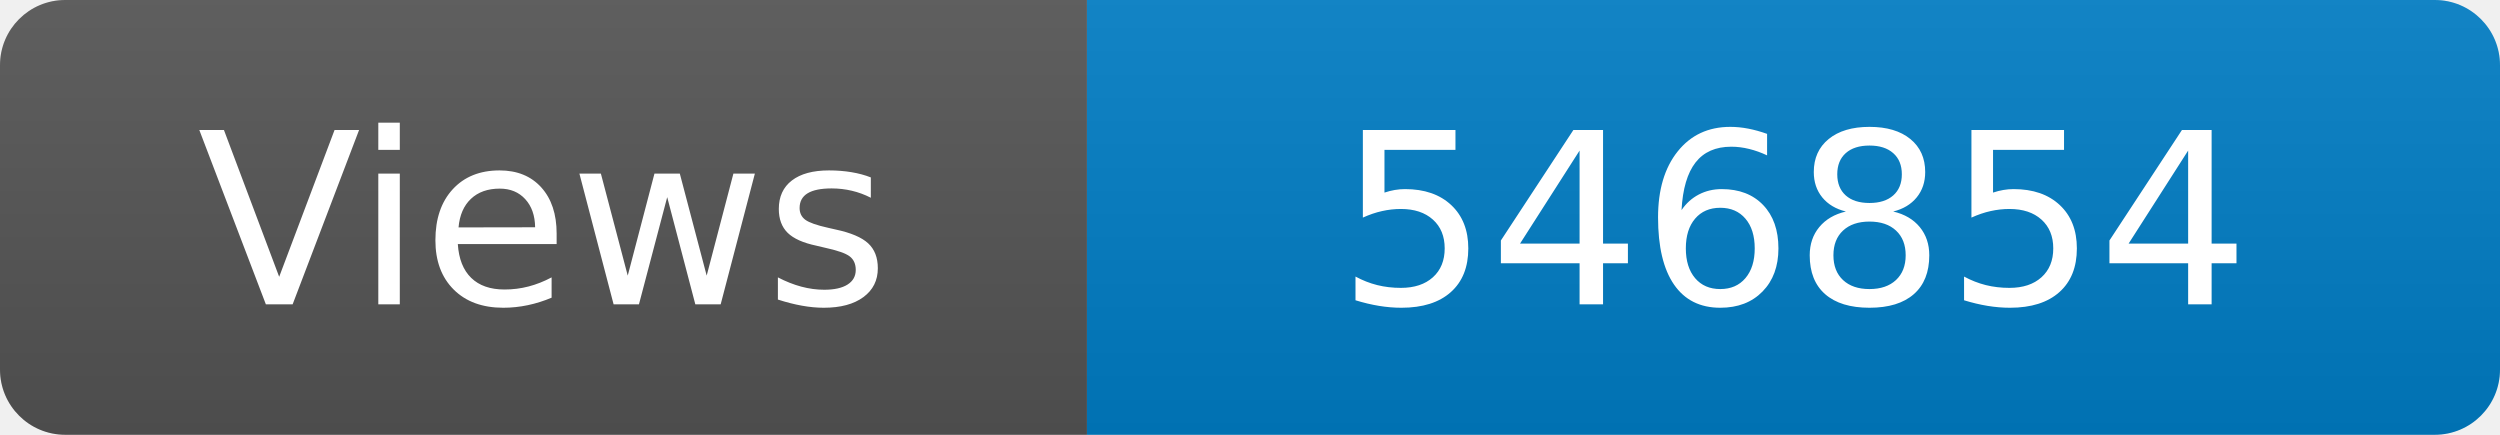
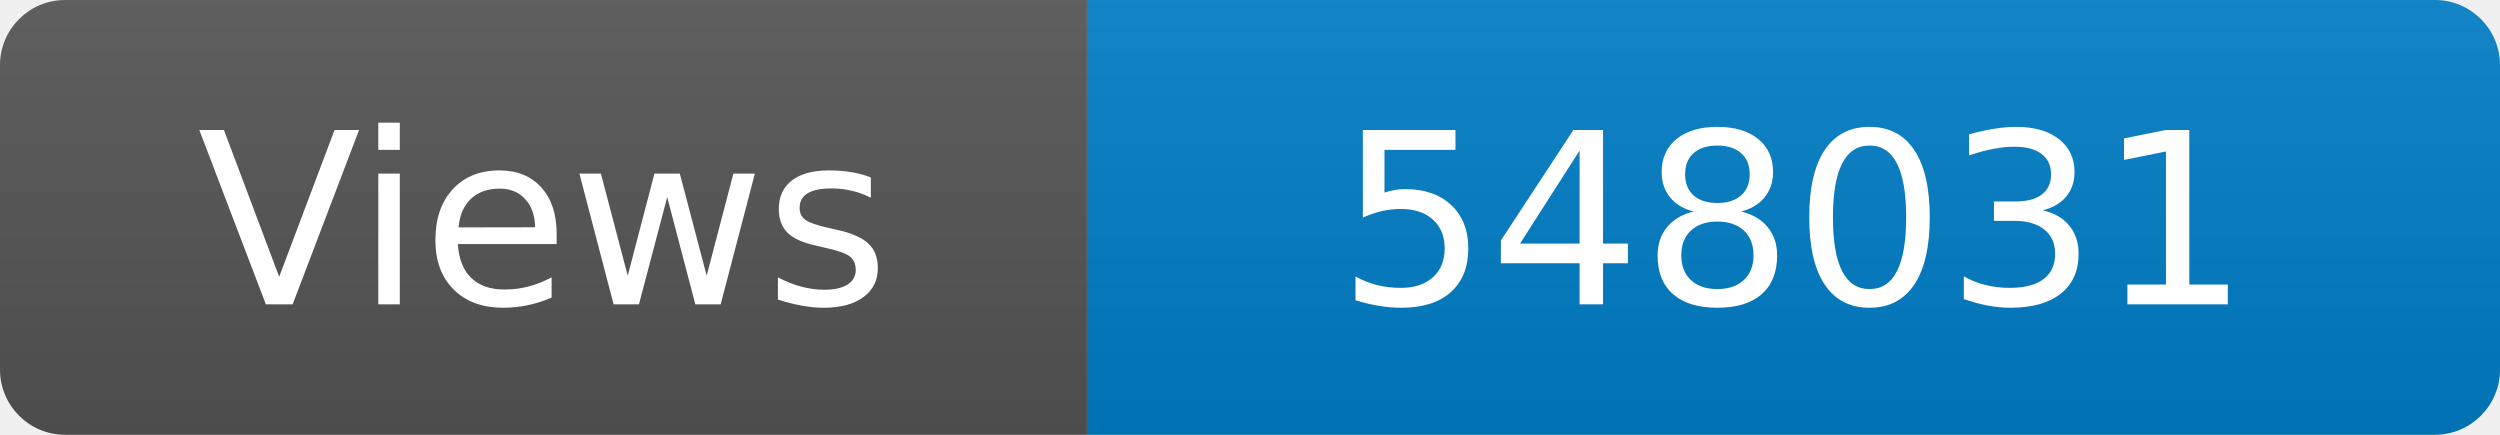
<svg xmlns="http://www.w3.org/2000/svg" width="115" height="20" role="img" aria-label="Maintained?: yes">
  <linearGradient id="s" x2="0" y2="100%">
    <stop offset="0" stop-color="#bbb" stop-opacity=".1" />
    <stop offset="1" stop-opacity=".1" />
  </linearGradient>
  <clipPath id="r">
    <rect width="115" height="20" rx="3" fill="#fff" />
  </clipPath>
  <g clip-path="url(#r)">
    <rect width="50" height="20" fill="#555" />
    <rect x="50" width="160" height="20" fill="#007ec6" />
    <rect width="115" height="20" fill="url(#s)" />
  </g>
  <g fill="#fff" text-anchor="middle" font-family="Verdana,Geneva,DejaVu Sans,sans-serif" font-size="110">
    <text x="250" y="140" transform="scale(.1)" fill="#fff">Views</text>
-     <text x="825" y="140" transform="scale(.1)" fill="#fff">546854</text>
+     <text x="825" y="140" transform="scale(.1)" fill="#fff">548031</text>
  </g>
</svg>
